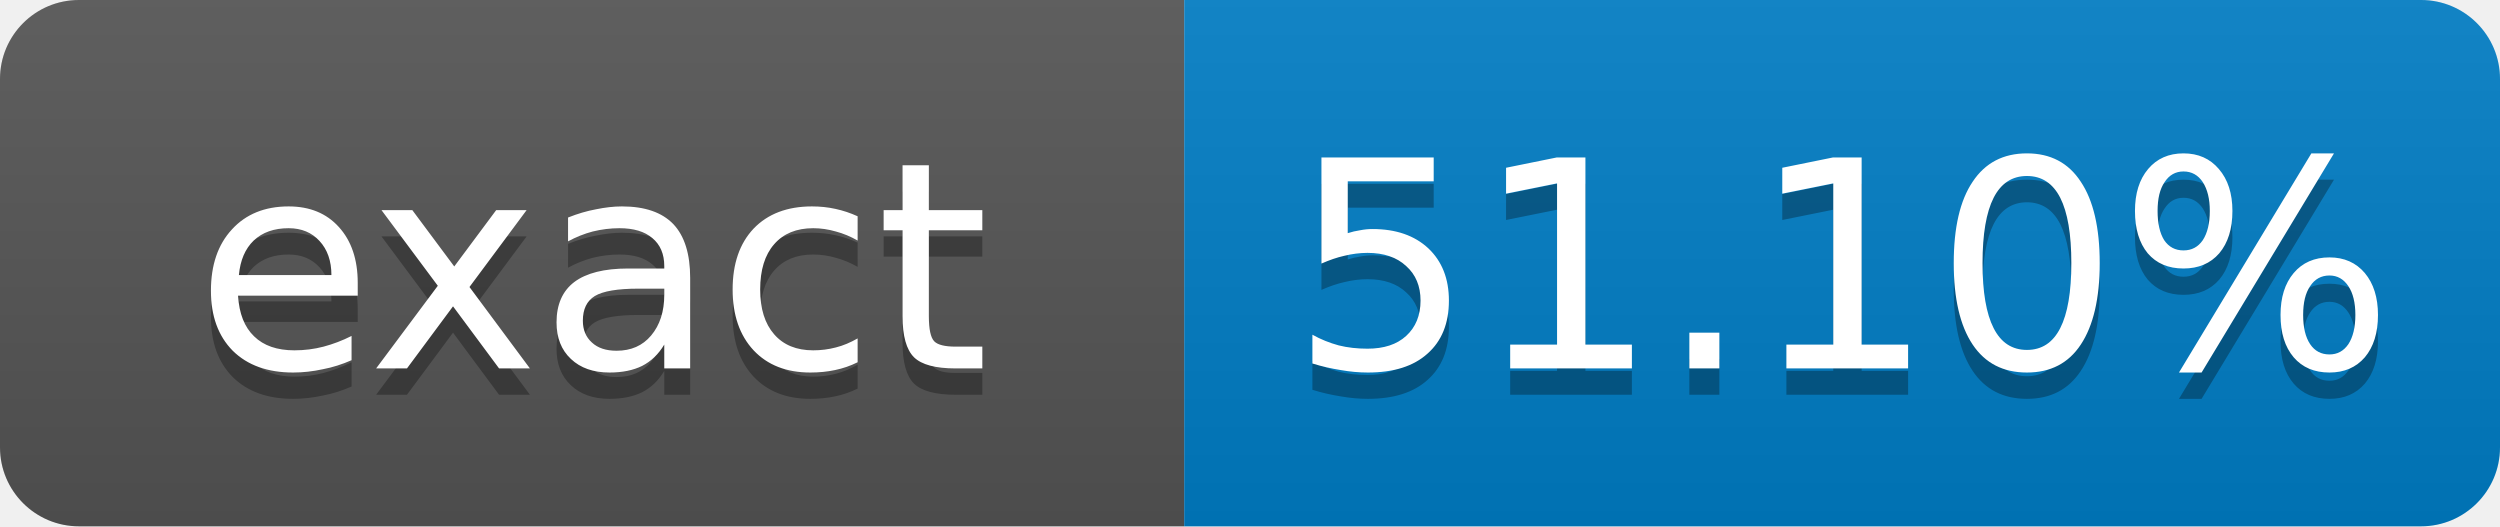
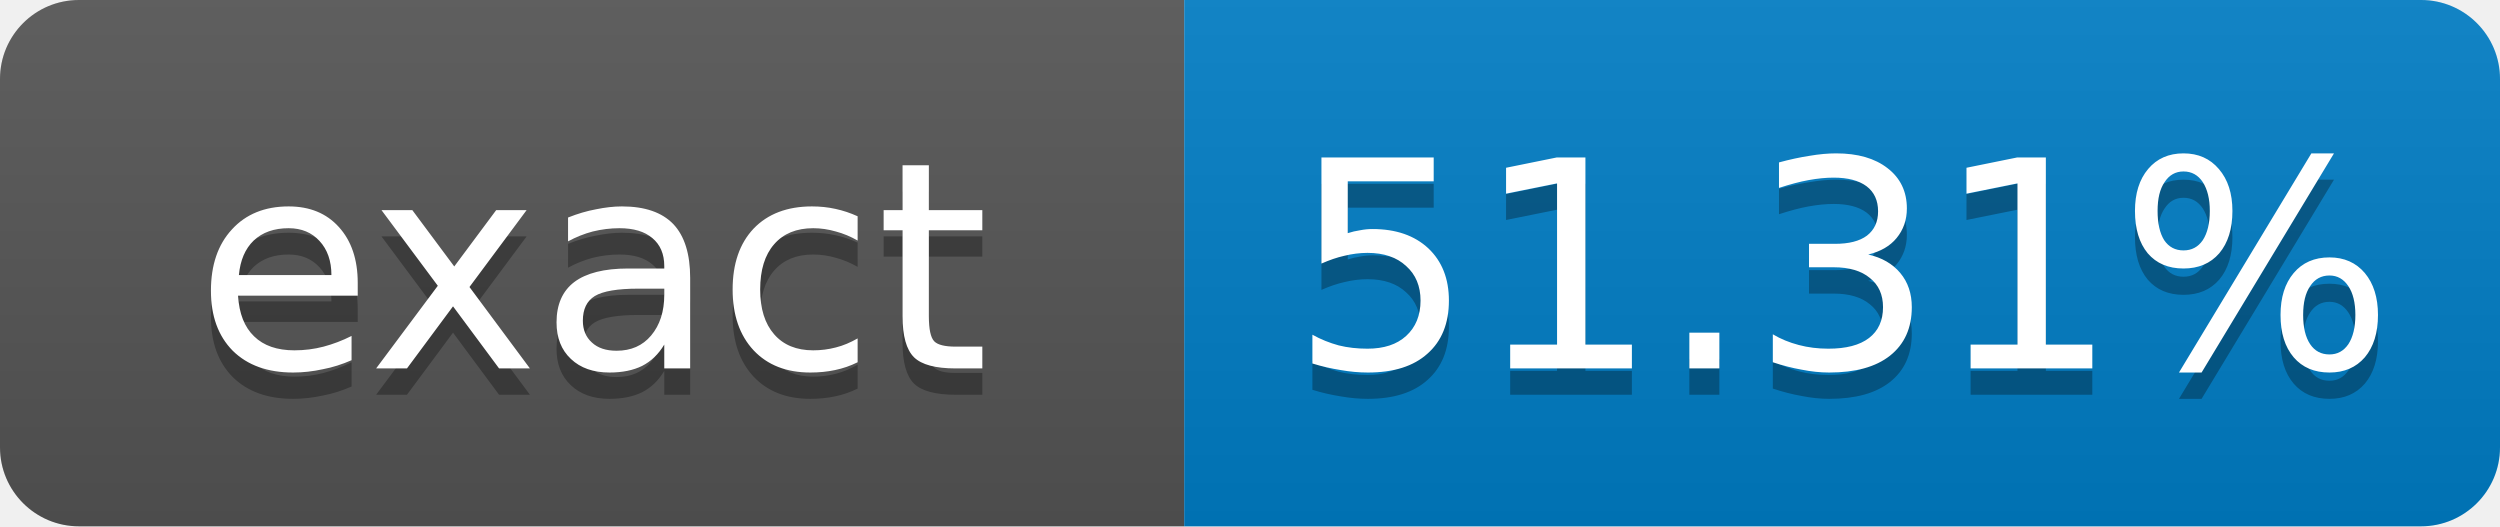
- <svg xmlns="http://www.w3.org/2000/svg" width="95" height="20" role="img" aria-label="exact: 51.10%">
+ <svg xmlns="http://www.w3.org/2000/svg" width="95" height="20" role="img" aria-label="exact: 51.31%">
  <linearGradient id="s" x2="0" y2="100%">
    <stop offset="0" stop-color="#bbb" stop-opacity=".1" />
    <stop offset="1" stop-opacity=".1" />
  </linearGradient>
  <clipPath id="r">
    <rect width="95" height="20" rx="3" fill="#fff" />
  </clipPath>
  <g clip-path="url(#r)">
    <rect width="45" height="20" fill="#555" />
    <rect x="45" width="50" height="20" fill="#007ec6" />
    <rect width="95" height="20" fill="url(#s)" />
  </g>
  <g fill="#fff" text-anchor="middle" font-family="Verdana,Geneva,DejaVu Sans,sans-serif" font-size="11">
    <text x="22.5" y="15" fill="#010101" fill-opacity=".3">exact</text>
    <text x="22.5" y="14">exact</text>
-     <text x="70" y="15" fill="#010101" fill-opacity=".3">51.10%</text>
-     <text x="70" y="14">51.10%</text>
+     <text x="70" y="15" fill="#010101" fill-opacity=".3">51.31%</text>
+     <text x="70" y="14">51.31%</text>
  </g>
</svg>
